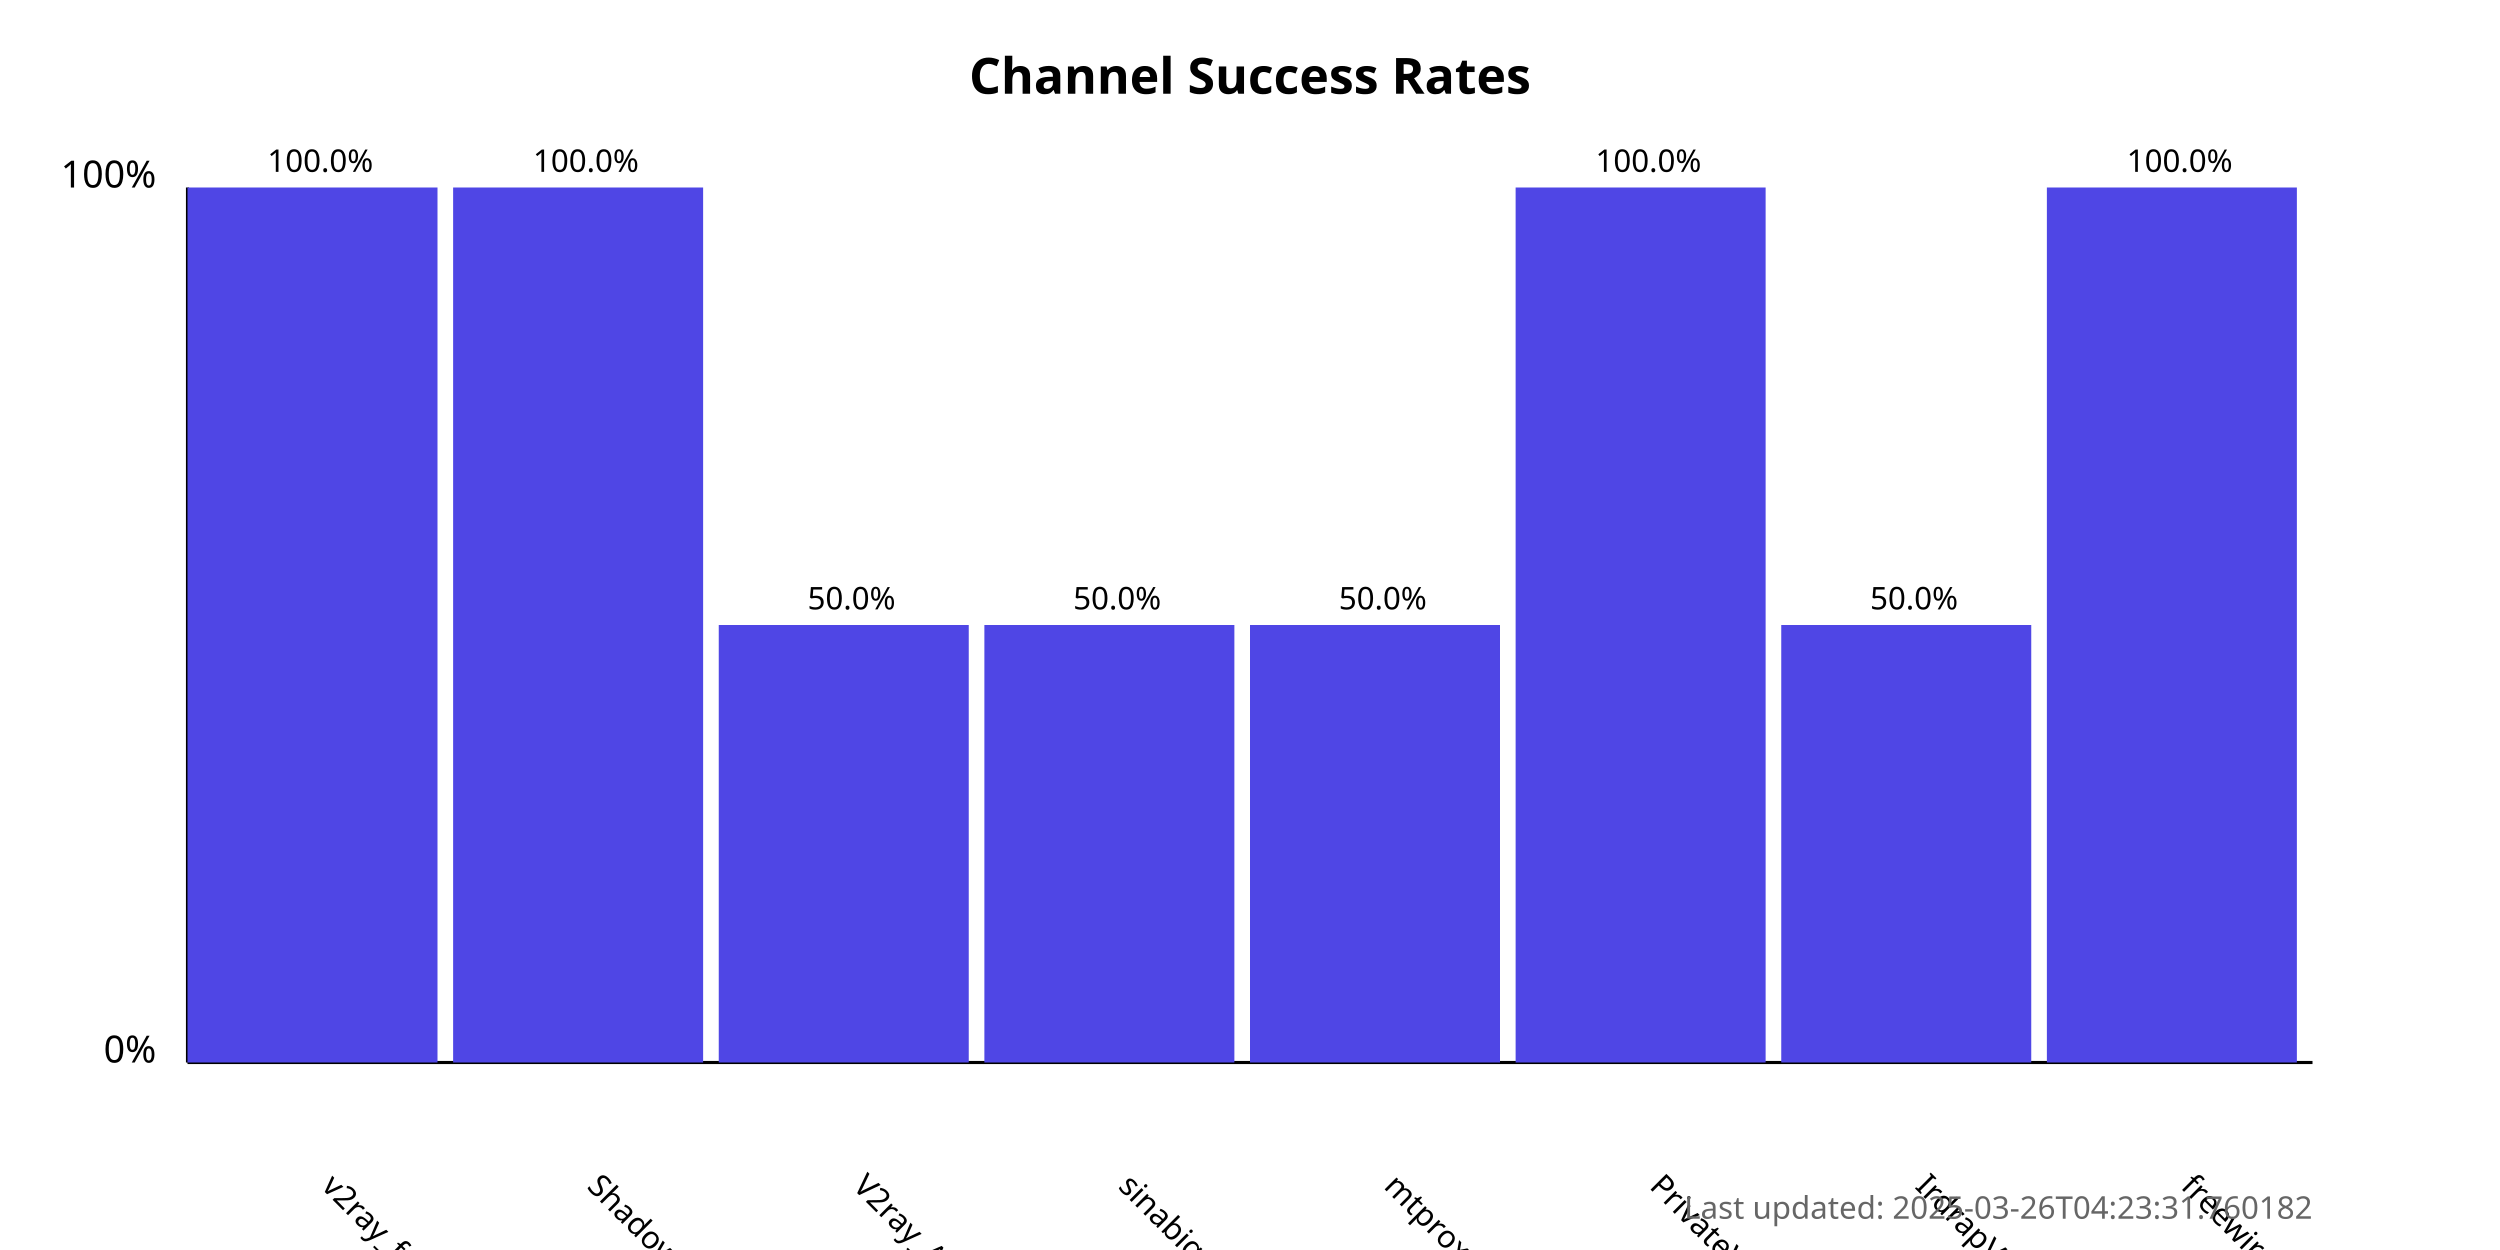
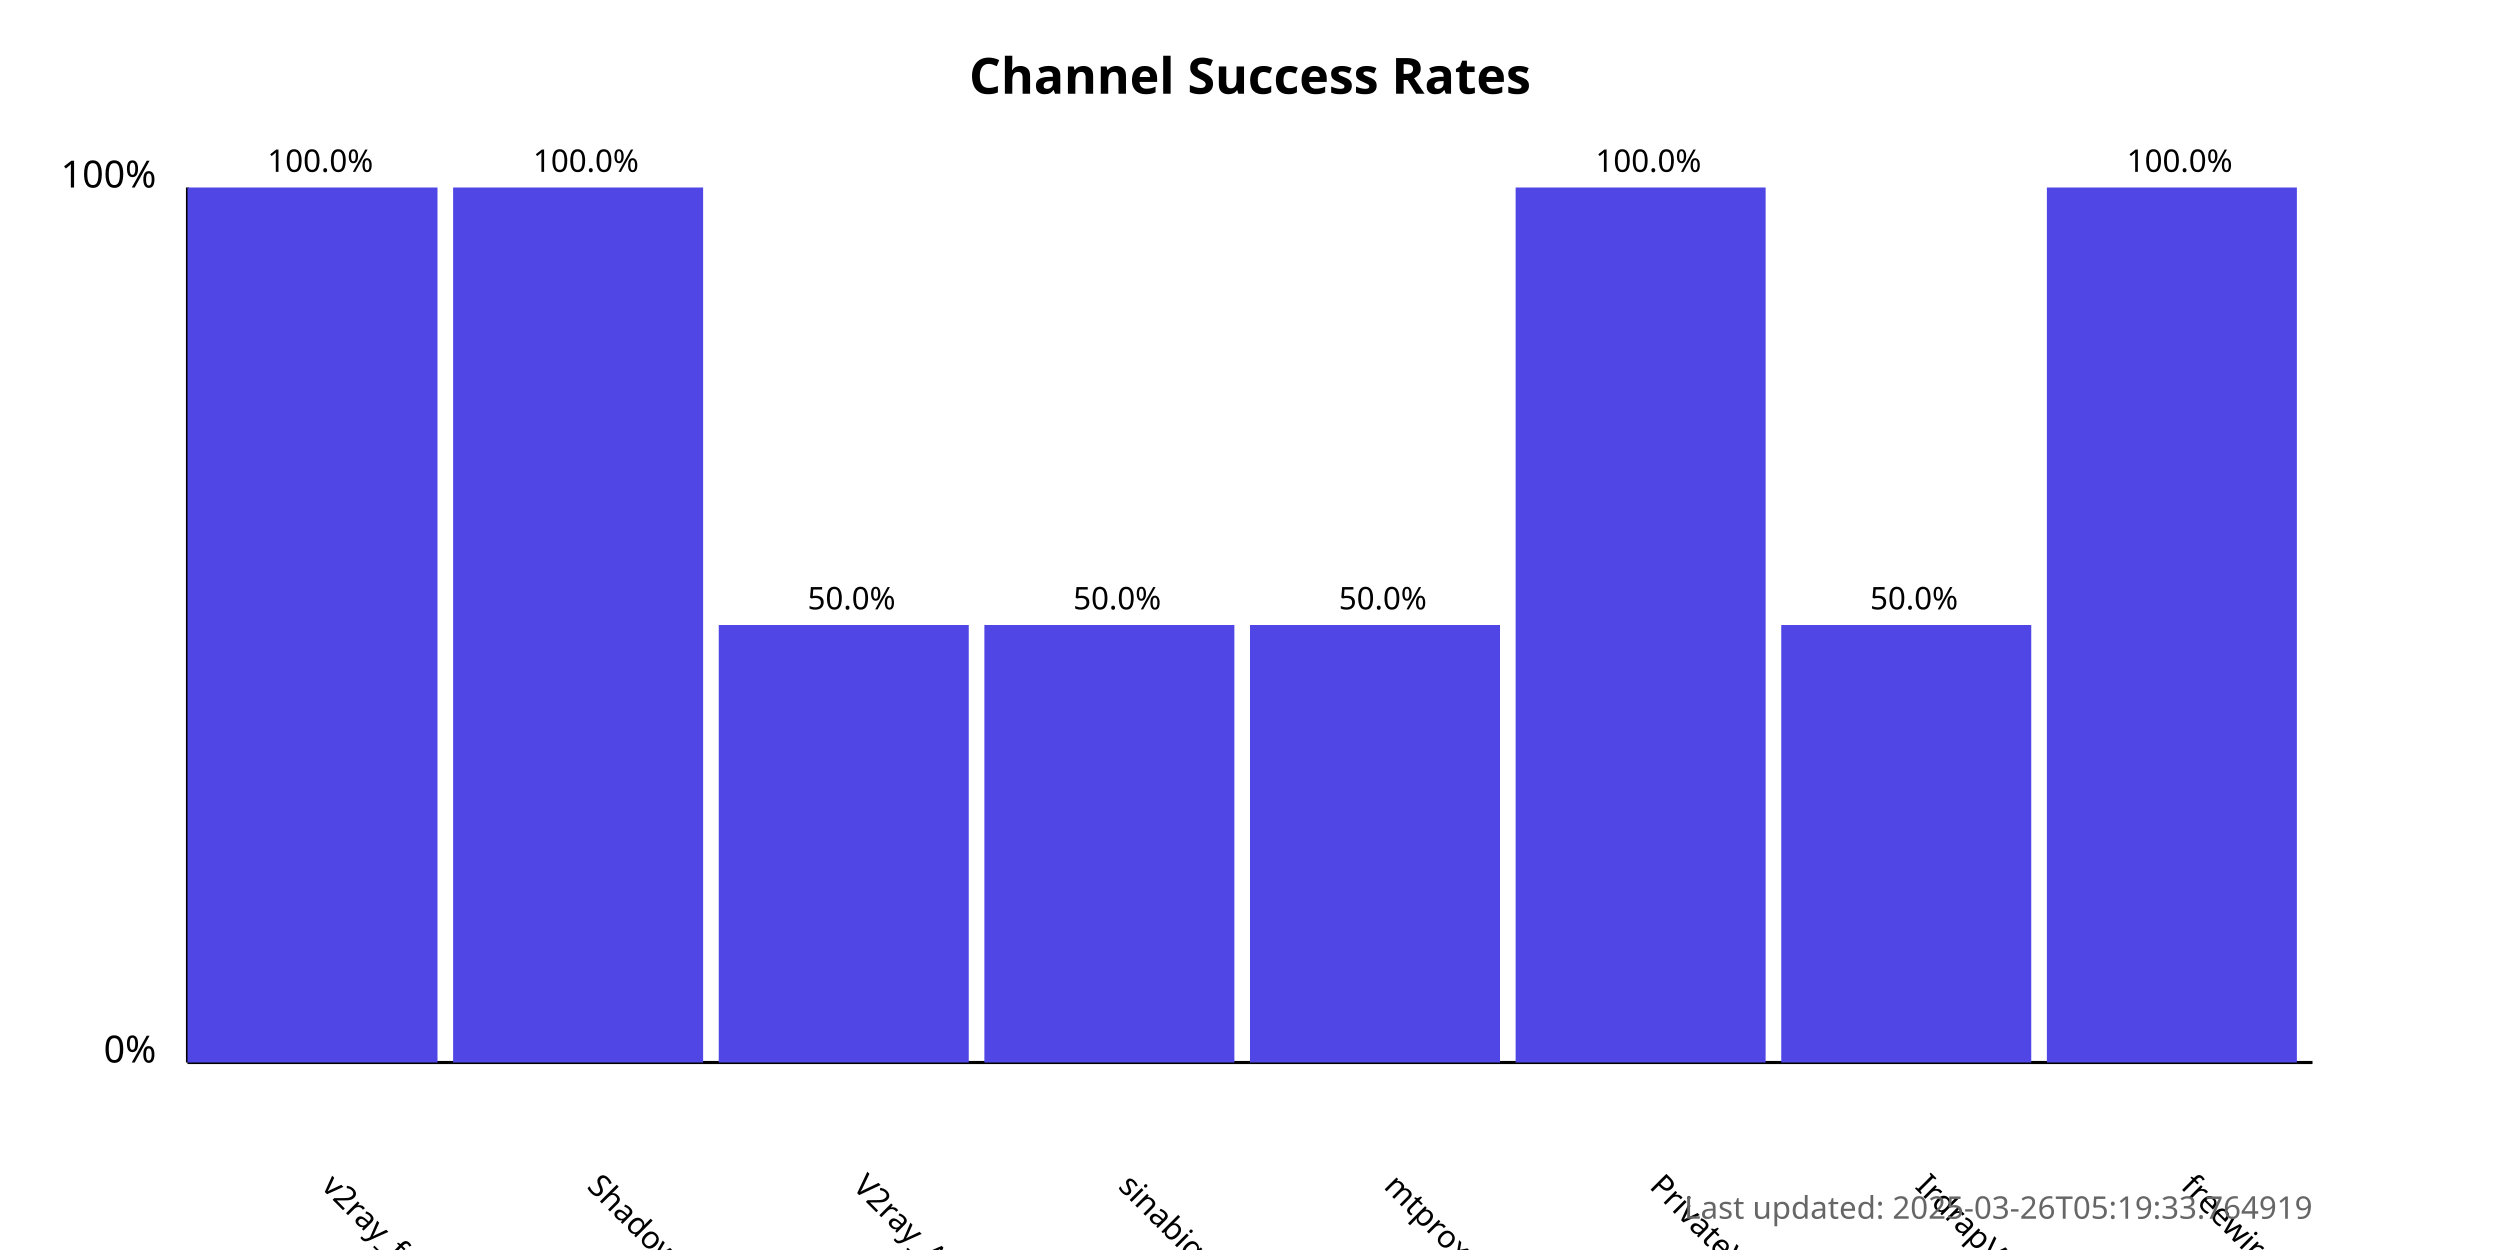
<svg xmlns="http://www.w3.org/2000/svg" width="800" height="400">
  <style>
            .chart-title { font: bold 16px sans-serif; }
            .axis-label { font: 12px sans-serif; }
            .tick-label { font: 10px sans-serif; }
            .bar { fill: #4f46e5; }
            .bar:hover { fill: #6366f1; }
            .timestamp { font: 10px sans-serif; fill: #666; }
        </style>
  <text x="400.0" y="30" text-anchor="middle" class="chart-title">
            Channel Success Rates
        </text>
  <line x1="60" y1="340" x2="60" y2="60" stroke="black" stroke-width="1" />
  <line x1="60" y1="340" x2="740" y2="340" stroke="black" stroke-width="1" />
  <text x="50" y="340" text-anchor="end" class="axis-label">0%</text>
  <text x="50" y="60" text-anchor="end" class="axis-label">100%</text>
  <g>
    <rect x="60" y="60.0" width="80.0" height="280.0" class="bar" />
    <text x="102.5" y="380" transform="rotate(45, 102.5, 380)" text-anchor="start" class="tick-label">
                v2ray_free_conf
            </text>
    <text x="102.5" y="55.0" text-anchor="middle" class="tick-label">
                100.0%
            </text>
  </g>
  <g>
    <rect x="145.0" y="60.0" width="80.0" height="280.0" class="bar" />
    <text x="187.5" y="380" transform="rotate(45, 187.5, 380)" text-anchor="start" class="tick-label">
                ShadowProxy66
            </text>
    <text x="187.5" y="55.0" text-anchor="middle" class="tick-label">
                100.0%
            </text>
  </g>
  <g>
    <rect x="230.0" y="200.0" width="80.0" height="140.0" class="bar" />
    <text x="272.5" y="380" transform="rotate(45, 272.5, 380)" text-anchor="start" class="tick-label">
                V2ray_Alpha
            </text>
    <text x="272.5" y="195.0" text-anchor="middle" class="tick-label">
                50.0%
            </text>
  </g>
  <g>
    <rect x="315.0" y="200.0" width="80.0" height="140.0" class="bar" />
    <text x="357.5" y="380" transform="rotate(45, 357.5, 380)" text-anchor="start" class="tick-label">
                sinabigo
            </text>
    <text x="357.5" y="195.0" text-anchor="middle" class="tick-label">
                50.0%
            </text>
  </g>
  <g>
    <rect x="400.0" y="200.0" width="80.0" height="140.0" class="bar" />
    <text x="442.5" y="380" transform="rotate(45, 442.5, 380)" text-anchor="start" class="tick-label">
                mtproxy_lists
            </text>
    <text x="442.5" y="195.0" text-anchor="middle" class="tick-label">
                50.0%
            </text>
  </g>
  <g>
    <rect x="485.0" y="60.0" width="80.0" height="280.0" class="bar" />
    <text x="527.5" y="380" transform="rotate(45, 527.5, 380)" text-anchor="start" class="tick-label">
                PrivateVPNs
            </text>
    <text x="527.5" y="55.0" text-anchor="middle" class="tick-label">
                100.0%
            </text>
  </g>
  <g>
    <rect x="570.0" y="200.0" width="80.0" height="140.0" class="bar" />
    <text x="612.5" y="380" transform="rotate(45, 612.5, 380)" text-anchor="start" class="tick-label">
                IrdrapVPNnews
            </text>
    <text x="612.5" y="195.0" text-anchor="middle" class="tick-label">
                50.0%
            </text>
  </g>
  <g>
    <rect x="655.0" y="60.0" width="80.0" height="280.0" class="bar" />
    <text x="697.5" y="380" transform="rotate(45, 697.5, 380)" text-anchor="start" class="tick-label">
                freewireguard
            </text>
    <text x="697.5" y="55.0" text-anchor="middle" class="tick-label">
                100.0%
            </text>
  </g>
  <text x="740" y="390" text-anchor="end" class="timestamp">
-             Last updated: 2025-03-26T04:23:31.760182
+             Last updated: 2025-03-26T05:19:33.764919
        </text>
</svg>
